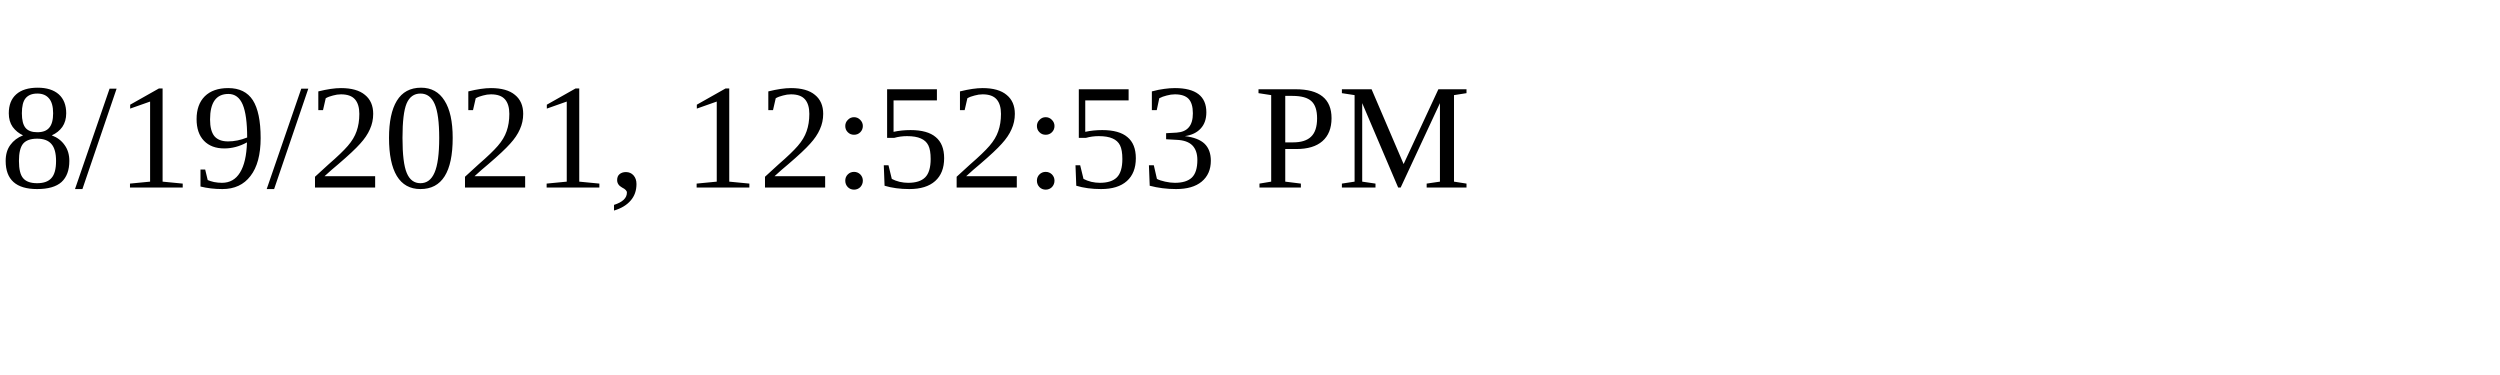
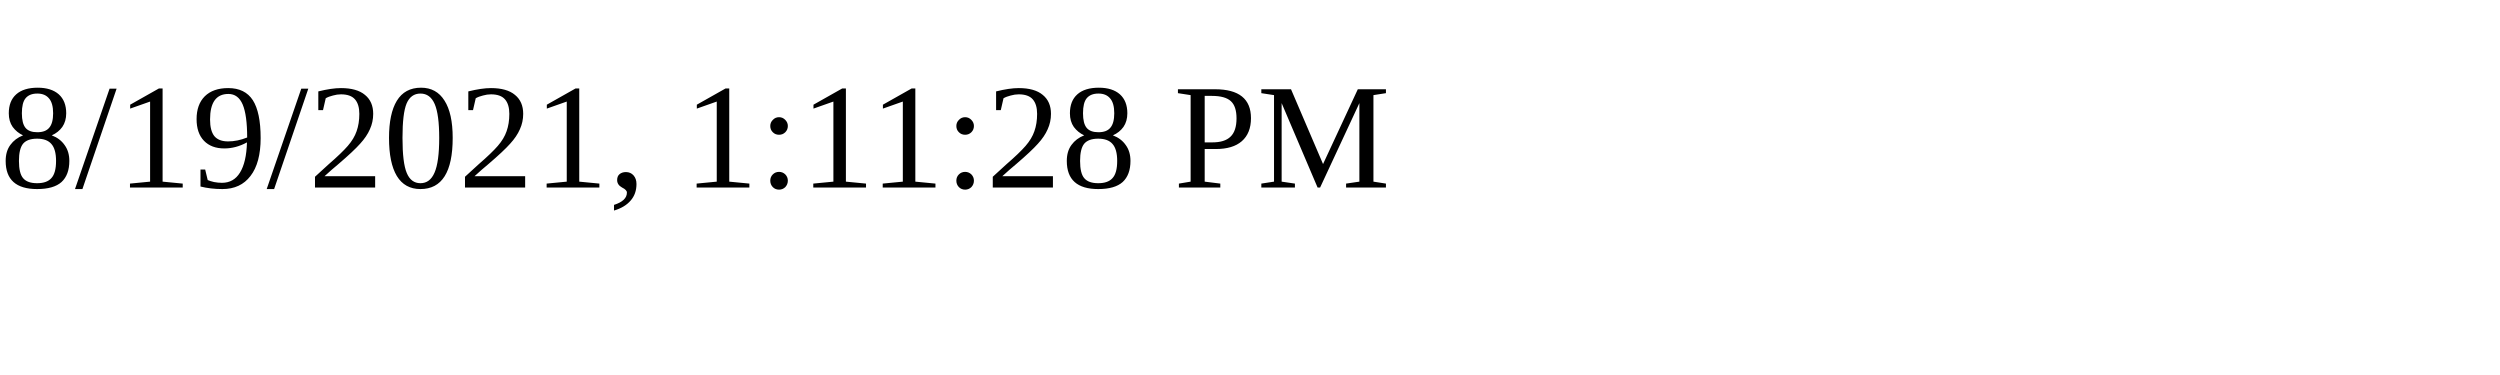
<svg xmlns="http://www.w3.org/2000/svg" height="30" width="200">
-   <text x="0" y="15">8/19/2021, 12:52:53 PM</text>
+   <text x="0" y="15">8/19/2021, 1:11:28 PM</text>
</svg>
